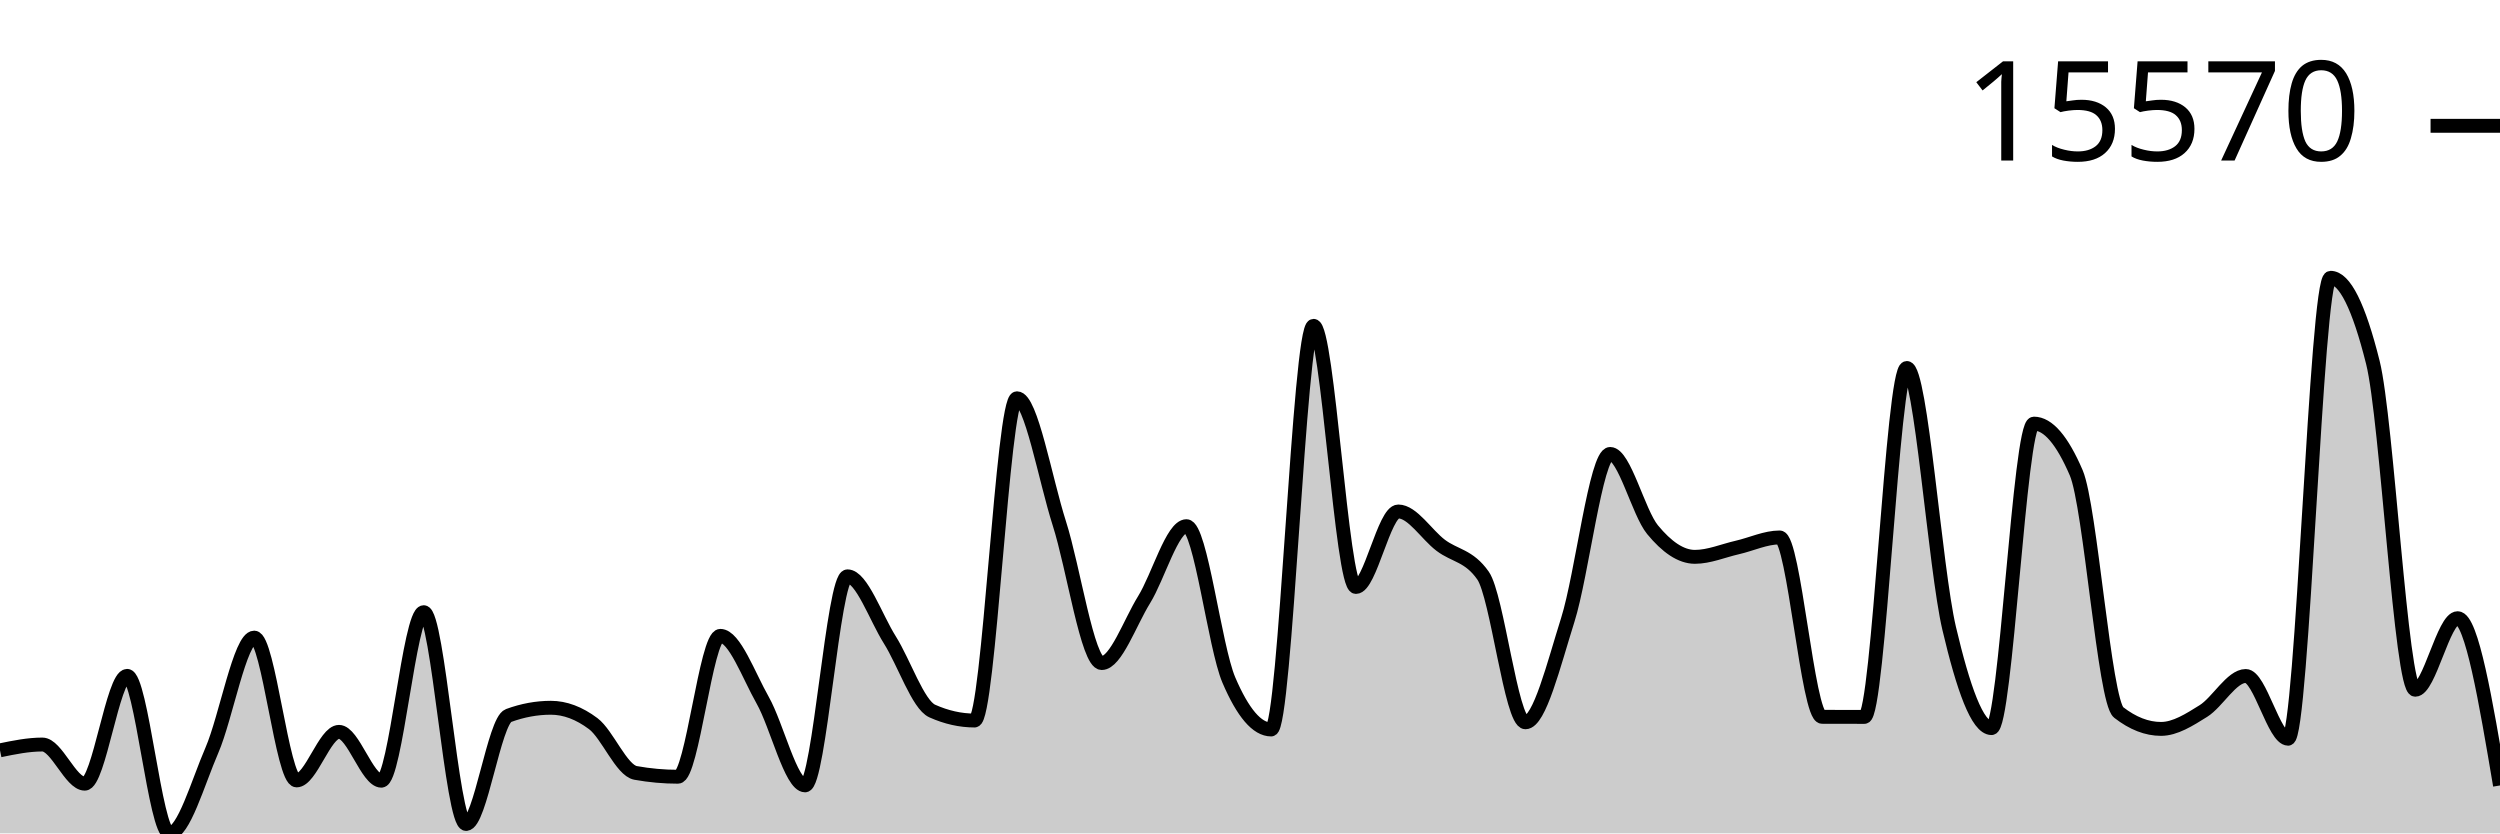
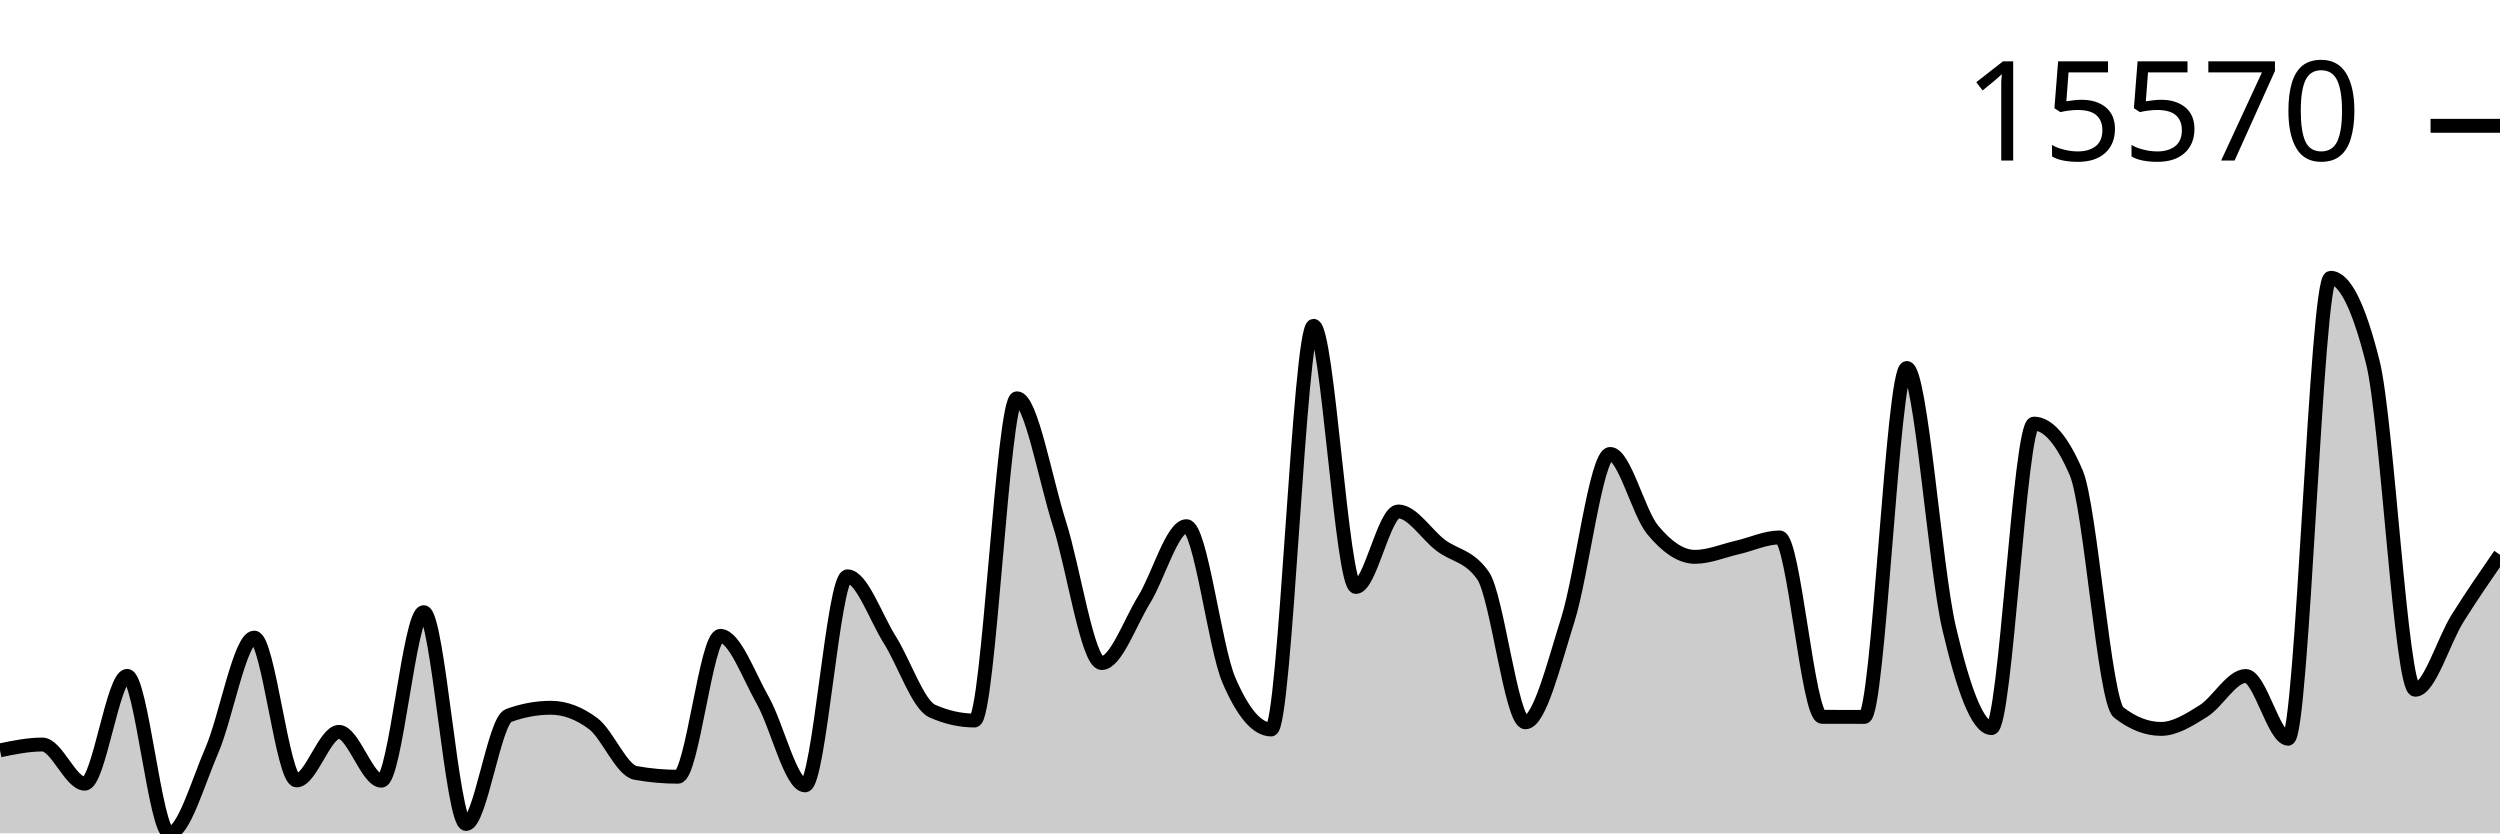
<svg xmlns="http://www.w3.org/2000/svg" viewBox="0 0 180 60">
  <g transform="translate(0,20)">
-     <path class="area" fill="rgba(0, 0, 0, 0.2)" d="M0,34.024C1.017,33.815,2.034,33.606,3.051,33.606C4.068,33.606,5.085,36.425,6.102,36.425C7.119,36.425,8.136,28.662,9.153,28.662C10.169,28.662,11.186,40,12.203,40C13.22,40,14.237,36.373,15.254,34.024C16.271,31.675,17.288,25.907,18.305,25.907C19.322,25.907,20.339,36.19,21.356,36.19C22.373,36.19,23.39,32.694,24.407,32.694C25.424,32.694,26.441,36.211,27.458,36.211C28.475,36.211,29.492,24.077,30.508,24.077C31.525,24.077,32.542,39.326,33.559,39.326C34.576,39.326,35.593,31.894,36.61,31.52C37.627,31.146,38.644,30.959,39.661,30.959C40.678,30.959,41.695,31.34,42.712,32.102C43.729,32.865,44.746,35.467,45.763,35.65C46.78,35.833,47.797,35.925,48.814,35.925C49.831,35.925,50.847,25.782,51.864,25.782C52.881,25.782,53.898,28.625,54.915,30.419C55.932,32.213,56.949,36.547,57.966,36.547C58.983,36.547,60,21.496,61.017,21.496C62.034,21.496,63.051,24.456,64.068,26.072C65.085,27.688,66.102,30.738,67.119,31.193C68.136,31.649,69.153,31.877,70.169,31.877C71.186,31.877,72.203,8.675,73.22,8.675C74.237,8.675,75.254,14.503,76.271,17.68C77.288,20.858,78.305,27.74,79.322,27.74C80.339,27.74,81.356,24.823,82.373,23.18C83.39,21.537,84.407,17.885,85.424,17.885C86.441,17.885,87.458,26.58,88.475,28.958C89.492,31.335,90.508,32.523,91.525,32.523C92.542,32.523,93.559,3.459,94.576,3.459C95.593,3.459,96.61,22.262,97.627,22.262C98.644,22.262,99.661,16.826,100.678,16.826C101.695,16.826,102.712,18.491,103.729,19.26C104.746,20.03,105.763,19.988,106.78,21.444C107.797,22.9,108.814,32.005,109.831,32.005C110.847,32.005,111.864,27.849,112.881,24.629C113.898,21.409,114.915,12.684,115.932,12.684C116.949,12.684,117.966,16.903,118.983,18.138C120,19.373,121.017,20.093,122.034,20.093C123.051,20.093,124.068,19.652,125.085,19.419C126.102,19.186,127.119,18.696,128.136,18.696C129.153,18.696,130.169,31.607,131.186,31.611C132.203,31.615,133.22,31.617,134.237,31.617C135.254,31.617,136.271,6.494,137.288,6.494C138.305,6.494,139.322,20.918,140.339,25.239C141.356,29.56,142.373,32.423,143.39,32.423C144.407,32.423,145.424,10.5,146.441,10.5C147.458,10.5,148.475,11.683,149.492,14.05C150.508,16.417,151.525,30.503,152.542,31.294C153.559,32.085,154.576,32.481,155.593,32.481C156.61,32.481,157.627,31.828,158.644,31.193C159.661,30.558,160.678,28.671,161.695,28.671C162.712,28.671,163.729,33.188,164.746,33.188C165.763,33.188,166.78,0,167.797,0C168.814,0,169.831,2.033,170.847,6.098C171.864,10.163,172.881,29.662,173.898,29.662C174.915,29.662,175.932,24.51,176.949,24.51C177.966,24.51,178.983,30.532,180,36.553L180,40C178.983,40,177.966,40,176.949,40C175.932,40,174.915,40,173.898,40C172.881,40,171.864,40,170.847,40C169.831,40,168.814,40,167.797,40C166.78,40,165.763,40,164.746,40C163.729,40,162.712,40,161.695,40C160.678,40,159.661,40,158.644,40C157.627,40,156.61,40,155.593,40C154.576,40,153.559,40,152.542,40C151.525,40,150.508,40,149.492,40C148.475,40,147.458,40,146.441,40C145.424,40,144.407,40,143.39,40C142.373,40,141.356,40,140.339,40C139.322,40,138.305,40,137.288,40C136.271,40,135.254,40,134.237,40C133.22,40,132.203,40,131.186,40C130.169,40,129.153,40,128.136,40C127.119,40,126.102,40,125.085,40C124.068,40,123.051,40,122.034,40C121.017,40,120,40,118.983,40C117.966,40,116.949,40,115.932,40C114.915,40,113.898,40,112.881,40C111.864,40,110.847,40,109.831,40C108.814,40,107.797,40,106.78,40C105.763,40,104.746,40,103.729,40C102.712,40,101.695,40,100.678,40C99.661,40,98.644,40,97.627,40C96.61,40,95.593,40,94.576,40C93.559,40,92.542,40,91.525,40C90.508,40,89.492,40,88.475,40C87.458,40,86.441,40,85.424,40C84.407,40,83.39,40,82.373,40C81.356,40,80.339,40,79.322,40C78.305,40,77.288,40,76.271,40C75.254,40,74.237,40,73.22,40C72.203,40,71.186,40,70.169,40C69.153,40,68.136,40,67.119,40C66.102,40,65.085,40,64.068,40C63.051,40,62.034,40,61.017,40C60,40,58.983,40,57.966,40C56.949,40,55.932,40,54.915,40C53.898,40,52.881,40,51.864,40C50.847,40,49.831,40,48.814,40C47.797,40,46.78,40,45.763,40C44.746,40,43.729,40,42.712,40C41.695,40,40.678,40,39.661,40C38.644,40,37.627,40,36.61,40C35.593,40,34.576,40,33.559,40C32.542,40,31.525,40,30.508,40C29.492,40,28.475,40,27.458,40C26.441,40,25.424,40,24.407,40C23.39,40,22.373,40,21.356,40C20.339,40,19.322,40,18.305,40C17.288,40,16.271,40,15.254,40C14.237,40,13.22,40,12.203,40C11.186,40,10.169,40,9.153,40C8.136,40,7.119,40,6.102,40C5.085,40,4.068,40,3.051,40C2.034,40,1.017,40,0,40Z" />
-     <path class="line" stroke="black" fill="none" d="M0,34.024C1.017,33.815,2.034,33.606,3.051,33.606C4.068,33.606,5.085,36.425,6.102,36.425C7.119,36.425,8.136,28.662,9.153,28.662C10.169,28.662,11.186,40,12.203,40C13.22,40,14.237,36.373,15.254,34.024C16.271,31.675,17.288,25.907,18.305,25.907C19.322,25.907,20.339,36.19,21.356,36.19C22.373,36.19,23.39,32.694,24.407,32.694C25.424,32.694,26.441,36.211,27.458,36.211C28.475,36.211,29.492,24.077,30.508,24.077C31.525,24.077,32.542,39.326,33.559,39.326C34.576,39.326,35.593,31.894,36.61,31.52C37.627,31.146,38.644,30.959,39.661,30.959C40.678,30.959,41.695,31.34,42.712,32.102C43.729,32.865,44.746,35.467,45.763,35.65C46.78,35.833,47.797,35.925,48.814,35.925C49.831,35.925,50.847,25.782,51.864,25.782C52.881,25.782,53.898,28.625,54.915,30.419C55.932,32.213,56.949,36.547,57.966,36.547C58.983,36.547,60,21.496,61.017,21.496C62.034,21.496,63.051,24.456,64.068,26.072C65.085,27.688,66.102,30.738,67.119,31.193C68.136,31.649,69.153,31.877,70.169,31.877C71.186,31.877,72.203,8.675,73.22,8.675C74.237,8.675,75.254,14.503,76.271,17.68C77.288,20.858,78.305,27.74,79.322,27.74C80.339,27.74,81.356,24.823,82.373,23.18C83.39,21.537,84.407,17.885,85.424,17.885C86.441,17.885,87.458,26.58,88.475,28.958C89.492,31.335,90.508,32.523,91.525,32.523C92.542,32.523,93.559,3.459,94.576,3.459C95.593,3.459,96.61,22.262,97.627,22.262C98.644,22.262,99.661,16.826,100.678,16.826C101.695,16.826,102.712,18.491,103.729,19.26C104.746,20.03,105.763,19.988,106.78,21.444C107.797,22.9,108.814,32.005,109.831,32.005C110.847,32.005,111.864,27.849,112.881,24.629C113.898,21.409,114.915,12.684,115.932,12.684C116.949,12.684,117.966,16.903,118.983,18.138C120,19.373,121.017,20.093,122.034,20.093C123.051,20.093,124.068,19.652,125.085,19.419C126.102,19.186,127.119,18.696,128.136,18.696C129.153,18.696,130.169,31.607,131.186,31.611C132.203,31.615,133.22,31.617,134.237,31.617C135.254,31.617,136.271,6.494,137.288,6.494C138.305,6.494,139.322,20.918,140.339,25.239C141.356,29.56,142.373,32.423,143.39,32.423C144.407,32.423,145.424,10.5,146.441,10.5C147.458,10.5,148.475,11.683,149.492,14.05C150.508,16.417,151.525,30.503,152.542,31.294C153.559,32.085,154.576,32.481,155.593,32.481C156.61,32.481,157.627,31.828,158.644,31.193C159.661,30.558,160.678,28.671,161.695,28.671C162.712,28.671,163.729,33.188,164.746,33.188C165.763,33.188,166.78,0,167.797,0C168.814,0,169.831,2.033,170.847,6.098C171.864,10.163,172.881,29.662,173.898,29.662C174.915,29.662,175.932,24.51,176.949,24.51C177.966,24.51,178.983,30.532,180,36.553" />
+     <path class="area" fill="rgba(0, 0, 0, 0.2)" d="M0,34.024C1.017,33.815,2.034,33.606,3.051,33.606C4.068,33.606,5.085,36.425,6.102,36.425C7.119,36.425,8.136,28.662,9.153,28.662C10.169,28.662,11.186,40,12.203,40C13.22,40,14.237,36.373,15.254,34.024C16.271,31.675,17.288,25.907,18.305,25.907C19.322,25.907,20.339,36.19,21.356,36.19C22.373,36.19,23.39,32.694,24.407,32.694C25.424,32.694,26.441,36.211,27.458,36.211C28.475,36.211,29.492,24.077,30.508,24.077C31.525,24.077,32.542,39.326,33.559,39.326C34.576,39.326,35.593,31.894,36.61,31.52C37.627,31.146,38.644,30.959,39.661,30.959C40.678,30.959,41.695,31.34,42.712,32.102C43.729,32.865,44.746,35.467,45.763,35.65C46.78,35.833,47.797,35.925,48.814,35.925C49.831,35.925,50.847,25.782,51.864,25.782C52.881,25.782,53.898,28.625,54.915,30.419C55.932,32.213,56.949,36.547,57.966,36.547C58.983,36.547,60,21.496,61.017,21.496C62.034,21.496,63.051,24.456,64.068,26.072C65.085,27.688,66.102,30.738,67.119,31.193C68.136,31.649,69.153,31.877,70.169,31.877C71.186,31.877,72.203,8.675,73.22,8.675C74.237,8.675,75.254,14.503,76.271,17.68C77.288,20.858,78.305,27.74,79.322,27.74C80.339,27.74,81.356,24.823,82.373,23.18C83.39,21.537,84.407,17.885,85.424,17.885C86.441,17.885,87.458,26.58,88.475,28.958C89.492,31.335,90.508,32.523,91.525,32.523C92.542,32.523,93.559,3.459,94.576,3.459C95.593,3.459,96.61,22.262,97.627,22.262C98.644,22.262,99.661,16.826,100.678,16.826C101.695,16.826,102.712,18.491,103.729,19.26C104.746,20.03,105.763,19.988,106.78,21.444C107.797,22.9,108.814,32.005,109.831,32.005C110.847,32.005,111.864,27.849,112.881,24.629C113.898,21.409,114.915,12.684,115.932,12.684C116.949,12.684,117.966,16.903,118.983,18.138C120,19.373,121.017,20.093,122.034,20.093C123.051,20.093,124.068,19.652,125.085,19.419C126.102,19.186,127.119,18.696,128.136,18.696C129.153,18.696,130.169,31.607,131.186,31.611C132.203,31.615,133.22,31.617,134.237,31.617C135.254,31.617,136.271,6.494,137.288,6.494C138.305,6.494,139.322,20.918,140.339,25.239C141.356,29.56,142.373,32.423,143.39,32.423C144.407,32.423,145.424,10.5,146.441,10.5C147.458,10.5,148.475,11.683,149.492,14.05C150.508,16.417,151.525,30.503,152.542,31.294C153.559,32.085,154.576,32.481,155.593,32.481C156.61,32.481,157.627,31.828,158.644,31.193C159.661,30.558,160.678,28.671,161.695,28.671C162.712,28.671,163.729,33.188,164.746,33.188C165.763,33.188,166.78,0,167.797,0C168.814,0,169.831,2.033,170.847,6.098C171.864,10.163,172.881,29.662,173.898,29.662C174.915,29.662,175.932,26.13,176.949,24.51C177.966,22.89,178.983,21.417,180,19.944L180,40C178.983,40,177.966,40,176.949,40C175.932,40,174.915,40,173.898,40C172.881,40,171.864,40,170.847,40C169.831,40,168.814,40,167.797,40C166.78,40,165.763,40,164.746,40C163.729,40,162.712,40,161.695,40C160.678,40,159.661,40,158.644,40C157.627,40,156.61,40,155.593,40C154.576,40,153.559,40,152.542,40C151.525,40,150.508,40,149.492,40C148.475,40,147.458,40,146.441,40C145.424,40,144.407,40,143.39,40C142.373,40,141.356,40,140.339,40C139.322,40,138.305,40,137.288,40C136.271,40,135.254,40,134.237,40C133.22,40,132.203,40,131.186,40C130.169,40,129.153,40,128.136,40C127.119,40,126.102,40,125.085,40C124.068,40,123.051,40,122.034,40C121.017,40,120,40,118.983,40C117.966,40,116.949,40,115.932,40C114.915,40,113.898,40,112.881,40C111.864,40,110.847,40,109.831,40C108.814,40,107.797,40,106.78,40C105.763,40,104.746,40,103.729,40C102.712,40,101.695,40,100.678,40C99.661,40,98.644,40,97.627,40C96.61,40,95.593,40,94.576,40C93.559,40,92.542,40,91.525,40C90.508,40,89.492,40,88.475,40C87.458,40,86.441,40,85.424,40C84.407,40,83.39,40,82.373,40C81.356,40,80.339,40,79.322,40C78.305,40,77.288,40,76.271,40C75.254,40,74.237,40,73.22,40C72.203,40,71.186,40,70.169,40C69.153,40,68.136,40,67.119,40C66.102,40,65.085,40,64.068,40C63.051,40,62.034,40,61.017,40C60,40,58.983,40,57.966,40C56.949,40,55.932,40,54.915,40C53.898,40,52.881,40,51.864,40C50.847,40,49.831,40,48.814,40C47.797,40,46.78,40,45.763,40C44.746,40,43.729,40,42.712,40C41.695,40,40.678,40,39.661,40C38.644,40,37.627,40,36.61,40C35.593,40,34.576,40,33.559,40C32.542,40,31.525,40,30.508,40C29.492,40,28.475,40,27.458,40C26.441,40,25.424,40,24.407,40C23.39,40,22.373,40,21.356,40C20.339,40,19.322,40,18.305,40C17.288,40,16.271,40,15.254,40C14.237,40,13.22,40,12.203,40C11.186,40,10.169,40,9.153,40C8.136,40,7.119,40,6.102,40C5.085,40,4.068,40,3.051,40C2.034,40,1.017,40,0,40Z" />
+     <path class="line" stroke="black" fill="none" d="M0,34.024C1.017,33.815,2.034,33.606,3.051,33.606C4.068,33.606,5.085,36.425,6.102,36.425C7.119,36.425,8.136,28.662,9.153,28.662C10.169,28.662,11.186,40,12.203,40C13.22,40,14.237,36.373,15.254,34.024C16.271,31.675,17.288,25.907,18.305,25.907C19.322,25.907,20.339,36.19,21.356,36.19C22.373,36.19,23.39,32.694,24.407,32.694C25.424,32.694,26.441,36.211,27.458,36.211C28.475,36.211,29.492,24.077,30.508,24.077C31.525,24.077,32.542,39.326,33.559,39.326C34.576,39.326,35.593,31.894,36.61,31.52C37.627,31.146,38.644,30.959,39.661,30.959C40.678,30.959,41.695,31.34,42.712,32.102C43.729,32.865,44.746,35.467,45.763,35.65C46.78,35.833,47.797,35.925,48.814,35.925C49.831,35.925,50.847,25.782,51.864,25.782C52.881,25.782,53.898,28.625,54.915,30.419C55.932,32.213,56.949,36.547,57.966,36.547C58.983,36.547,60,21.496,61.017,21.496C62.034,21.496,63.051,24.456,64.068,26.072C65.085,27.688,66.102,30.738,67.119,31.193C68.136,31.649,69.153,31.877,70.169,31.877C71.186,31.877,72.203,8.675,73.22,8.675C74.237,8.675,75.254,14.503,76.271,17.68C77.288,20.858,78.305,27.74,79.322,27.74C80.339,27.74,81.356,24.823,82.373,23.18C83.39,21.537,84.407,17.885,85.424,17.885C86.441,17.885,87.458,26.58,88.475,28.958C89.492,31.335,90.508,32.523,91.525,32.523C92.542,32.523,93.559,3.459,94.576,3.459C95.593,3.459,96.61,22.262,97.627,22.262C98.644,22.262,99.661,16.826,100.678,16.826C101.695,16.826,102.712,18.491,103.729,19.26C104.746,20.03,105.763,19.988,106.78,21.444C107.797,22.9,108.814,32.005,109.831,32.005C110.847,32.005,111.864,27.849,112.881,24.629C113.898,21.409,114.915,12.684,115.932,12.684C116.949,12.684,117.966,16.903,118.983,18.138C120,19.373,121.017,20.093,122.034,20.093C123.051,20.093,124.068,19.652,125.085,19.419C126.102,19.186,127.119,18.696,128.136,18.696C129.153,18.696,130.169,31.607,131.186,31.611C132.203,31.615,133.22,31.617,134.237,31.617C135.254,31.617,136.271,6.494,137.288,6.494C138.305,6.494,139.322,20.918,140.339,25.239C141.356,29.56,142.373,32.423,143.39,32.423C144.407,32.423,145.424,10.5,146.441,10.5C147.458,10.5,148.475,11.683,149.492,14.05C150.508,16.417,151.525,30.503,152.542,31.294C153.559,32.085,154.576,32.481,155.593,32.481C156.61,32.481,157.627,31.828,158.644,31.193C159.661,30.558,160.678,28.671,161.695,28.671C162.712,28.671,163.729,33.188,164.746,33.188C165.763,33.188,166.78,0,167.797,0C168.814,0,169.831,2.033,170.847,6.098C171.864,10.163,172.881,29.662,173.898,29.662C174.915,29.662,175.932,26.13,176.949,24.51C177.966,22.89,178.983,21.417,180,19.944" />
    <path class="axis-ceiling" stroke-width="1" stroke="black" fill="none" d="M175,-10.942L180,-10.942" />
    <text class="axis-ceiling-label" font-family="sans-serif" text-anchor="end" font-size="10px" x="170" y="-8.442">15570</text>
  </g>
</svg>
